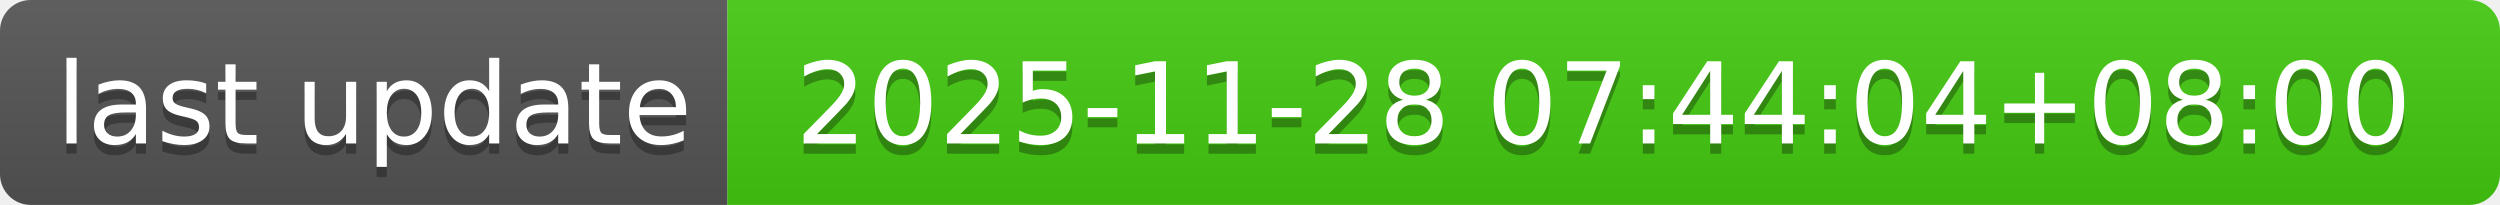
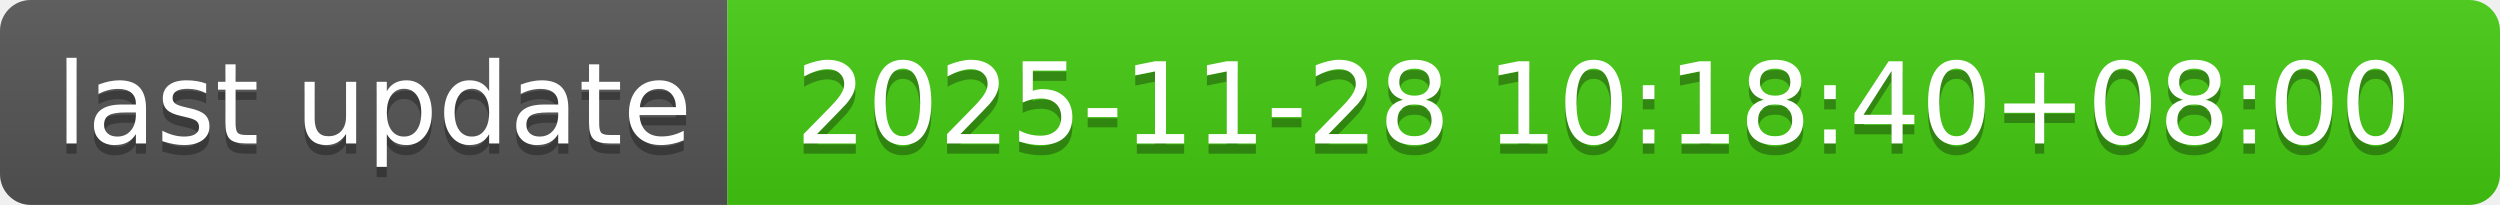
- <svg xmlns="http://www.w3.org/2000/svg" width="244" height="20" role="img" aria-label="last update: 2025-11-28 07:44:04+08:00">
+ <svg xmlns="http://www.w3.org/2000/svg" width="244" height="20" role="img" aria-label="last update: 2025-11-28 10:18:40+08:00">
  <linearGradient id="s" x2="0" y2="100%">
    <stop offset="0" stop-color="#bbb" stop-opacity=".1" />
    <stop offset="1" stop-opacity=".1" />
  </linearGradient>
  <clipPath id="r">
    <rect width="244" height="20" rx="3" fill="#fff" />
  </clipPath>
  <g clip-path="url(#r)">
    <rect width="71" height="20" fill="#555" />
    <rect x="71" width="173" height="20" fill="#4c1" />
    <rect width="244" height="20" fill="url(#s)" />
  </g>
  <g fill="#fff" text-anchor="middle" font-family="Verdana,Geneva,DejaVu Sans,sans-serif" text-rendering="geometricPrecision" font-size="110">
    <text aria-hidden="true" x="365" y="150" fill="#010101" fill-opacity=".3" transform="scale(.1)" textLength="610">last update</text>
    <text x="365" y="140" transform="scale(.1)" fill="#fff" textLength="610">last update</text>
-     <text aria-hidden="true" x="1565" y="150" fill="#010101" fill-opacity=".3" transform="scale(.1)" textLength="1630">2025-11-28 07:44:04+08:00</text>
-     <text x="1565" y="140" transform="scale(.1)" fill="#fff" textLength="1630">2025-11-28 07:44:04+08:00</text>
+     <text aria-hidden="true" x="1565" y="150" fill="#010101" fill-opacity=".3" transform="scale(.1)" textLength="1630">2025-11-28 10:18:40+08:00</text>
+     <text x="1565" y="140" transform="scale(.1)" fill="#fff" textLength="1630">2025-11-28 10:18:40+08:00</text>
  </g>
</svg>
